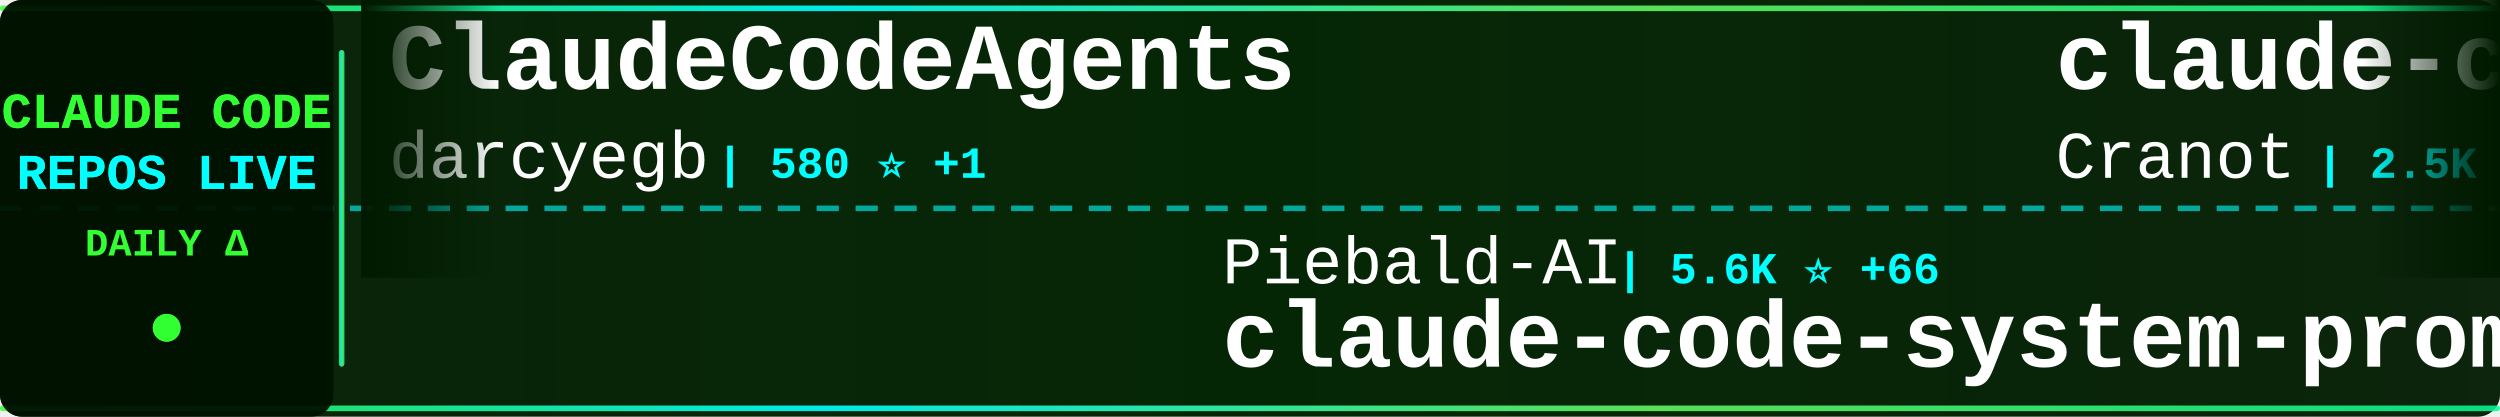
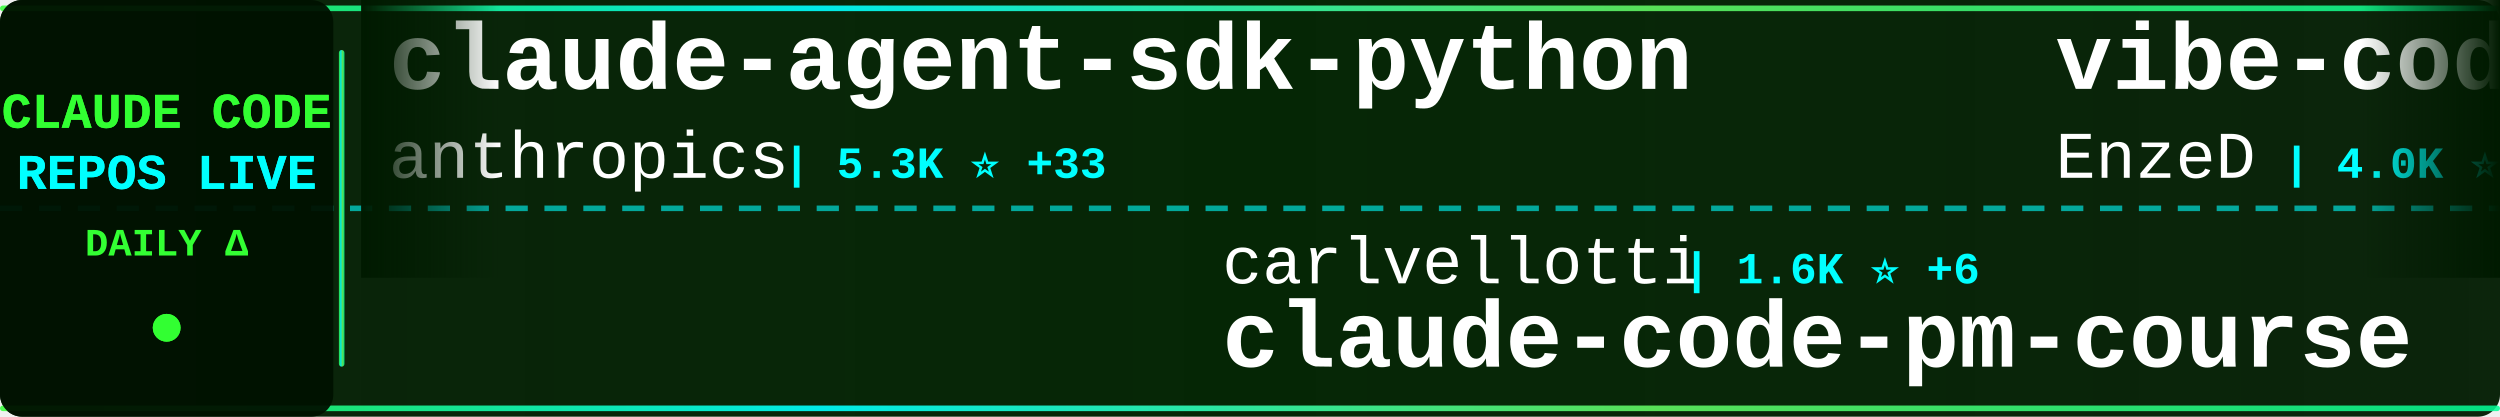
<svg xmlns="http://www.w3.org/2000/svg" width="900" height="150">
  <defs>
    <linearGradient id="tickerBg" x1="0%" y1="0%" x2="100%" y2="0%">
      <stop offset="0%" style="stop-color:#001a00;stop-opacity:0.95" />
      <stop offset="50%" style="stop-color:#002200;stop-opacity:0.98" />
      <stop offset="100%" style="stop-color:#001a00;stop-opacity:0.95" />
    </linearGradient>
    <linearGradient id="borderGrad" x1="0%" y1="0%" x2="100%" y2="0%">
      <stop offset="0%" style="stop-color:#33ff33;stop-opacity:0.85">
        <animate attributeName="stop-opacity" values="0.85;1;0.85" dur="2s" repeatCount="indefinite" />
      </stop>
      <stop offset="33%" style="stop-color:#00ffff;stop-opacity:0.9">
        <animate attributeName="stop-opacity" values="0.9;1;0.9" dur="2.2s" repeatCount="indefinite" />
      </stop>
      <stop offset="66%" style="stop-color:#66ff66;stop-opacity:0.85">
        <animate attributeName="stop-opacity" values="0.85;1;0.85" dur="1.8s" repeatCount="indefinite" />
      </stop>
      <stop offset="100%" style="stop-color:#00ff99;stop-opacity:0.85">
        <animate attributeName="stop-opacity" values="0.85;1;0.85" dur="2s" repeatCount="indefinite" />
      </stop>
    </linearGradient>
    <filter id="textGlow">
      <feGaussianBlur stdDeviation="0.1" result="coloredBlur" />
      <feMerge>
        <feMergeNode in="coloredBlur" />
        <feMergeNode in="SourceGraphic" />
      </feMerge>
    </filter>
    <filter id="metricGlow">
      <feGaussianBlur stdDeviation="0.2" result="coloredBlur" />
      <feMerge>
        <feMergeNode in="coloredBlur" />
        <feMergeNode in="SourceGraphic" />
      </feMerge>
    </filter>
    <linearGradient id="leftFade" x1="0%" y1="0%" x2="100%" y2="0%">
      <stop offset="0%" style="stop-color:#001a00;stop-opacity:1" />
      <stop offset="100%" style="stop-color:#001a00;stop-opacity:0" />
    </linearGradient>
    <linearGradient id="rightFade" x1="0%" y1="0%" x2="100%" y2="0%">
      <stop offset="0%" style="stop-color:#001a00;stop-opacity:0" />
      <stop offset="100%" style="stop-color:#001a00;stop-opacity:1" />
    </linearGradient>
  </defs>
  <rect width="900" height="150" fill="url(#tickerBg)" rx="8" />
  <rect x="0" y="2" width="900" height="2" fill="url(#borderGrad)" rx="1" />
  <rect x="0" y="146" width="900" height="2" fill="url(#borderGrad)" rx="1" />
  <line x1="0" y1="75" x2="900" y2="75" stroke="#00ffff" stroke-width="2" stroke-dasharray="8 6" opacity="0.6" />
  <rect x="0" y="0" width="120" height="150" fill="#001100" opacity="0.95" rx="8" />
  <text x="60" y="46" font-family="'Courier New', monospace" font-size="18" font-weight="bold" fill="#33ff33" text-anchor="middle" filter="url(#textGlow)">
    CLAUDE CODE
  </text>
  <text x="60" y="68" font-family="'Courier New', monospace" font-size="18" font-weight="bold" fill="#00ffff" text-anchor="middle" filter="url(#textGlow)">
    REPOS LIVE
  </text>
  <text x="60" y="92" font-family="'Courier New', monospace" font-size="14" font-weight="bold" fill="#33ff33" text-anchor="middle">
    DAILY Δ
  </text>
  <circle cx="60" cy="118" r="5" fill="#33ff33" filter="url(#metricGlow)">
    <animate attributeName="r" values="4;6;4" dur="1.5s" repeatCount="indefinite" />
    <animate attributeName="opacity" values="0.6;1;0.6" dur="1.5s" repeatCount="indefinite" />
  </circle>
  <rect x="122" y="18" width="2" height="114" fill="url(#borderGrad)" rx="1" />
  <clipPath id="tickerClip">
    <rect x="130" y="0" width="770" height="150" />
  </clipPath>
  <g clip-path="url(#tickerClip)">
    <g id="tickerItems">
      <animateTransform attributeName="transform" attributeType="XML" type="translate" from="0 0" to="-3000 0" dur="54s" repeatCount="indefinite" />
      <g transform="translate(0, 0)">
-         <text x="140" y="32" font-family="'Courier New', monospace" font-size="34" font-weight="bold" fill="#ffffff">ClaudeCodeAgents</text>
-         <text x="140" y="64" font-family="'Courier New', monospace" font-size="24" font-weight="normal" fill="#ffffff" opacity="1.0">darcyegb</text>
-         <text x="258" y="64" font-family="'Courier New', monospace" font-size="16" font-weight="bold" fill="#00ffff"> | 580 ⭐ +1</text>
+         <text x="140" y="32" font-family="'Courier New', monospace" font-size="34" font-weight="bold" fill="#ffffff">claude-agent-sdk-python</text>
+         <text x="140" y="64" font-family="'Courier New', monospace" font-size="24" font-weight="normal" fill="#ffffff" opacity="1.0">anthropics</text>
+         <text x="282" y="64" font-family="'Courier New', monospace" font-size="16" font-weight="bold" fill="#00ffff"> | 5.3K ⭐ +33</text>
      </g>
      <g transform="translate(300, 0)">
-         <text x="140" y="102" font-family="'Courier New', monospace" font-size="24" font-weight="normal" fill="#ffffff" opacity="1.0">Piebald-AI</text>
-         <text x="282" y="102" font-family="'Courier New', monospace" font-size="16" font-weight="bold" fill="#00ffff"> | 5.6K ⭐ +66</text>
-         <text x="140" y="132" font-family="'Courier New', monospace" font-size="34" font-weight="bold" fill="#ffffff">claude-code-system-promp...</text>
+         <text x="140" y="102" font-family="'Courier New', monospace" font-size="24" font-weight="normal" fill="#ffffff" opacity="1.0">carlvellotti</text>
+         <text x="306" y="102" font-family="'Courier New', monospace" font-size="16" font-weight="bold" fill="#00ffff"> | 1.6K ⭐ +6</text>
+         <text x="140" y="132" font-family="'Courier New', monospace" font-size="34" font-weight="bold" fill="#ffffff">claude-code-pm-course</text>
      </g>
      <g transform="translate(600, 0)">
-         <text x="140" y="32" font-family="'Courier New', monospace" font-size="34" font-weight="bold" fill="#ffffff">claude-code-guide</text>
-         <text x="140" y="64" font-family="'Courier New', monospace" font-size="24" font-weight="normal" fill="#ffffff" opacity="1.0">Cranot</text>
-         <text x="234" y="64" font-family="'Courier New', monospace" font-size="16" font-weight="bold" fill="#00ffff"> | 2.5K ⭐ +6</text>
+         <text x="140" y="32" font-family="'Courier New', monospace" font-size="34" font-weight="bold" fill="#ffffff">vibe-coding</text>
+         <text x="140" y="64" font-family="'Courier New', monospace" font-size="24" font-weight="normal" fill="#ffffff" opacity="1.0">EnzeD</text>
+         <text x="222" y="64" font-family="'Courier New', monospace" font-size="16" font-weight="bold" fill="#00ffff"> | 4.0K ⭐ +3</text>
      </g>
      <g transform="translate(900, 0)">
-         <text x="140" y="102" font-family="'Courier New', monospace" font-size="24" font-weight="normal" fill="#ffffff" opacity="1.0">simonw</text>
-         <text x="234" y="102" font-family="'Courier New', monospace" font-size="16" font-weight="bold" fill="#00ffff"> | 1.1K ⭐ +1</text>
-         <text x="140" y="132" font-family="'Courier New', monospace" font-size="34" font-weight="bold" fill="#ffffff">claude-code-transcripts</text>
+         <text x="140" y="102" font-family="'Courier New', monospace" font-size="24" font-weight="normal" fill="#ffffff" opacity="1.0">winfunc</text>
+         <text x="246" y="102" font-family="'Courier New', monospace" font-size="16" font-weight="bold" fill="#00ffff"> | 20.9K ⭐ +25</text>
+         <text x="140" y="132" font-family="'Courier New', monospace" font-size="34" font-weight="bold" fill="#ffffff">opcode</text>
      </g>
      <g transform="translate(1200, 0)">
-         <text x="140" y="32" font-family="'Courier New', monospace" font-size="34" font-weight="bold" fill="#ffffff">opencode</text>
-         <text x="140" y="64" font-family="'Courier New', monospace" font-size="24" font-weight="normal" fill="#ffffff" opacity="1.0">anomalyco</text>
-         <text x="270" y="64" font-family="'Courier New', monospace" font-size="16" font-weight="bold" fill="#00ffff"> | 119.5K ⭐ +709</text>
+         <text x="140" y="32" font-family="'Courier New', monospace" font-size="34" font-weight="bold" fill="#ffffff">Claude-Code-Communicatio...</text>
+         <text x="140" y="64" font-family="'Courier New', monospace" font-size="24" font-weight="normal" fill="#ffffff" opacity="1.0">nishimoto265</text>
+         <text x="306" y="64" font-family="'Courier New', monospace" font-size="16" font-weight="bold" fill="#00ffff"> | 493 ⭐</text>
      </g>
      <g transform="translate(1500, 0)">
-         <text x="140" y="102" font-family="'Courier New', monospace" font-size="24" font-weight="normal" fill="#ffffff" opacity="1.0">revfactory</text>
-         <text x="282" y="102" font-family="'Courier New', monospace" font-size="16" font-weight="bold" fill="#00ffff"> | 759 ⭐</text>
-         <text x="140" y="132" font-family="'Courier New', monospace" font-size="34" font-weight="bold" fill="#ffffff">claude-code-mastering</text>
+         <text x="140" y="102" font-family="'Courier New', monospace" font-size="24" font-weight="normal" fill="#ffffff" opacity="1.0">Yuyz0112</text>
+         <text x="258" y="102" font-family="'Courier New', monospace" font-size="16" font-weight="bold" fill="#00ffff"> | 2.2K ⭐ +9</text>
+         <text x="140" y="132" font-family="'Courier New', monospace" font-size="34" font-weight="bold" fill="#ffffff">claude-code-reverse</text>
      </g>
      <g transform="translate(1800, 0)">
-         <text x="140" y="32" font-family="'Courier New', monospace" font-size="34" font-weight="bold" fill="#ffffff">ralph-claude-code</text>
-         <text x="140" y="64" font-family="'Courier New', monospace" font-size="24" font-weight="normal" fill="#ffffff" opacity="1.0">frankbria</text>
-         <text x="270" y="64" font-family="'Courier New', monospace" font-size="16" font-weight="bold" fill="#00ffff"> | 7.6K ⭐ +24</text>
+         <text x="140" y="32" font-family="'Courier New', monospace" font-size="34" font-weight="bold" fill="#ffffff">claude-code-sub-agents</text>
+         <text x="140" y="64" font-family="'Courier New', monospace" font-size="24" font-weight="normal" fill="#ffffff" opacity="1.0">lst97</text>
+         <text x="222" y="64" font-family="'Courier New', monospace" font-size="16" font-weight="bold" fill="#00ffff"> | 1.5K ⭐</text>
      </g>
      <g transform="translate(2100, 0)">
-         <text x="140" y="102" font-family="'Courier New', monospace" font-size="24" font-weight="normal" fill="#ffffff" opacity="1.0">catlog22</text>
-         <text x="258" y="102" font-family="'Courier New', monospace" font-size="16" font-weight="bold" fill="#00ffff"> | 1.5K ⭐ +10</text>
-         <text x="140" y="132" font-family="'Courier New', monospace" font-size="34" font-weight="bold" fill="#ffffff">Claude-Code-Workflow</text>
+         <text x="140" y="102" font-family="'Courier New', monospace" font-size="24" font-weight="normal" fill="#ffffff" opacity="1.0">eyaltoledano</text>
+         <text x="306" y="102" font-family="'Courier New', monospace" font-size="16" font-weight="bold" fill="#00ffff"> | 25.9K ⭐ +27</text>
+         <text x="140" y="132" font-family="'Courier New', monospace" font-size="34" font-weight="bold" fill="#ffffff">claude-task-master</text>
      </g>
      <g transform="translate(2400, 0)">
-         <text x="140" y="32" font-family="'Courier New', monospace" font-size="34" font-weight="bold" fill="#ffffff">claude-code-reverse</text>
-         <text x="140" y="64" font-family="'Courier New', monospace" font-size="24" font-weight="normal" fill="#ffffff" opacity="1.0">Yuyz0112</text>
-         <text x="258" y="64" font-family="'Courier New', monospace" font-size="16" font-weight="bold" fill="#00ffff"> | 2.2K ⭐ +8</text>
+         <text x="140" y="32" font-family="'Courier New', monospace" font-size="34" font-weight="bold" fill="#ffffff">claude-code-templates</text>
+         <text x="140" y="64" font-family="'Courier New', monospace" font-size="24" font-weight="normal" fill="#ffffff" opacity="1.0">davila7</text>
+         <text x="246" y="64" font-family="'Courier New', monospace" font-size="16" font-weight="bold" fill="#00ffff"> | 22.6K ⭐ +89</text>
      </g>
      <g transform="translate(2700, 0)">
-         <text x="140" y="102" font-family="'Courier New', monospace" font-size="24" font-weight="normal" fill="#ffffff" opacity="1.0">anthropics</text>
-         <text x="282" y="102" font-family="'Courier New', monospace" font-size="16" font-weight="bold" fill="#00ffff"> | 1.6K ⭐ +12</text>
-         <text x="140" y="132" font-family="'Courier New', monospace" font-size="34" font-weight="bold" fill="#ffffff">claude-agent-sdk-demos</text>
+         <text x="140" y="102" font-family="'Courier New', monospace" font-size="24" font-weight="normal" fill="#ffffff" opacity="1.0">farion1231</text>
+         <text x="282" y="102" font-family="'Courier New', monospace" font-size="16" font-weight="bold" fill="#00ffff"> | 26.3K ⭐ +489</text>
+         <text x="140" y="132" font-family="'Courier New', monospace" font-size="34" font-weight="bold" fill="#ffffff">cc-switch</text>
      </g>
      <g transform="translate(3000, 0)">
-         <text x="140" y="32" font-family="'Courier New', monospace" font-size="34" font-weight="bold" fill="#ffffff">ClaudeCodeAgents</text>
-         <text x="140" y="64" font-family="'Courier New', monospace" font-size="24" font-weight="normal" fill="#ffffff" opacity="1.0">darcyegb</text>
-         <text x="258" y="64" font-family="'Courier New', monospace" font-size="16" font-weight="bold" fill="#00ffff"> | 580 ⭐ +1</text>
+         <text x="140" y="32" font-family="'Courier New', monospace" font-size="34" font-weight="bold" fill="#ffffff">claude-agent-sdk-python</text>
+         <text x="140" y="64" font-family="'Courier New', monospace" font-size="24" font-weight="normal" fill="#ffffff" opacity="1.0">anthropics</text>
+         <text x="282" y="64" font-family="'Courier New', monospace" font-size="16" font-weight="bold" fill="#00ffff"> | 5.3K ⭐ +33</text>
      </g>
      <g transform="translate(3300, 0)">
-         <text x="140" y="102" font-family="'Courier New', monospace" font-size="24" font-weight="normal" fill="#ffffff" opacity="1.0">Piebald-AI</text>
-         <text x="282" y="102" font-family="'Courier New', monospace" font-size="16" font-weight="bold" fill="#00ffff"> | 5.6K ⭐ +66</text>
-         <text x="140" y="132" font-family="'Courier New', monospace" font-size="34" font-weight="bold" fill="#ffffff">claude-code-system-promp...</text>
+         <text x="140" y="102" font-family="'Courier New', monospace" font-size="24" font-weight="normal" fill="#ffffff" opacity="1.0">carlvellotti</text>
+         <text x="306" y="102" font-family="'Courier New', monospace" font-size="16" font-weight="bold" fill="#00ffff"> | 1.6K ⭐ +6</text>
+         <text x="140" y="132" font-family="'Courier New', monospace" font-size="34" font-weight="bold" fill="#ffffff">claude-code-pm-course</text>
      </g>
      <g transform="translate(3600, 0)">
-         <text x="140" y="32" font-family="'Courier New', monospace" font-size="34" font-weight="bold" fill="#ffffff">claude-code-guide</text>
-         <text x="140" y="64" font-family="'Courier New', monospace" font-size="24" font-weight="normal" fill="#ffffff" opacity="1.0">Cranot</text>
-         <text x="234" y="64" font-family="'Courier New', monospace" font-size="16" font-weight="bold" fill="#00ffff"> | 2.5K ⭐ +6</text>
+         <text x="140" y="32" font-family="'Courier New', monospace" font-size="34" font-weight="bold" fill="#ffffff">vibe-coding</text>
+         <text x="140" y="64" font-family="'Courier New', monospace" font-size="24" font-weight="normal" fill="#ffffff" opacity="1.0">EnzeD</text>
+         <text x="222" y="64" font-family="'Courier New', monospace" font-size="16" font-weight="bold" fill="#00ffff"> | 4.0K ⭐ +3</text>
      </g>
      <g transform="translate(3900, 0)">
-         <text x="140" y="102" font-family="'Courier New', monospace" font-size="24" font-weight="normal" fill="#ffffff" opacity="1.0">simonw</text>
-         <text x="234" y="102" font-family="'Courier New', monospace" font-size="16" font-weight="bold" fill="#00ffff"> | 1.1K ⭐ +1</text>
-         <text x="140" y="132" font-family="'Courier New', monospace" font-size="34" font-weight="bold" fill="#ffffff">claude-code-transcripts</text>
+         <text x="140" y="102" font-family="'Courier New', monospace" font-size="24" font-weight="normal" fill="#ffffff" opacity="1.0">winfunc</text>
+         <text x="246" y="102" font-family="'Courier New', monospace" font-size="16" font-weight="bold" fill="#00ffff"> | 20.9K ⭐ +25</text>
+         <text x="140" y="132" font-family="'Courier New', monospace" font-size="34" font-weight="bold" fill="#ffffff">opcode</text>
      </g>
    </g>
  </g>
  <rect x="130" y="0" width="50" height="100" fill="url(#leftFade)" />
  <rect x="850" y="0" width="50" height="100" fill="url(#rightFade)" />
</svg>
